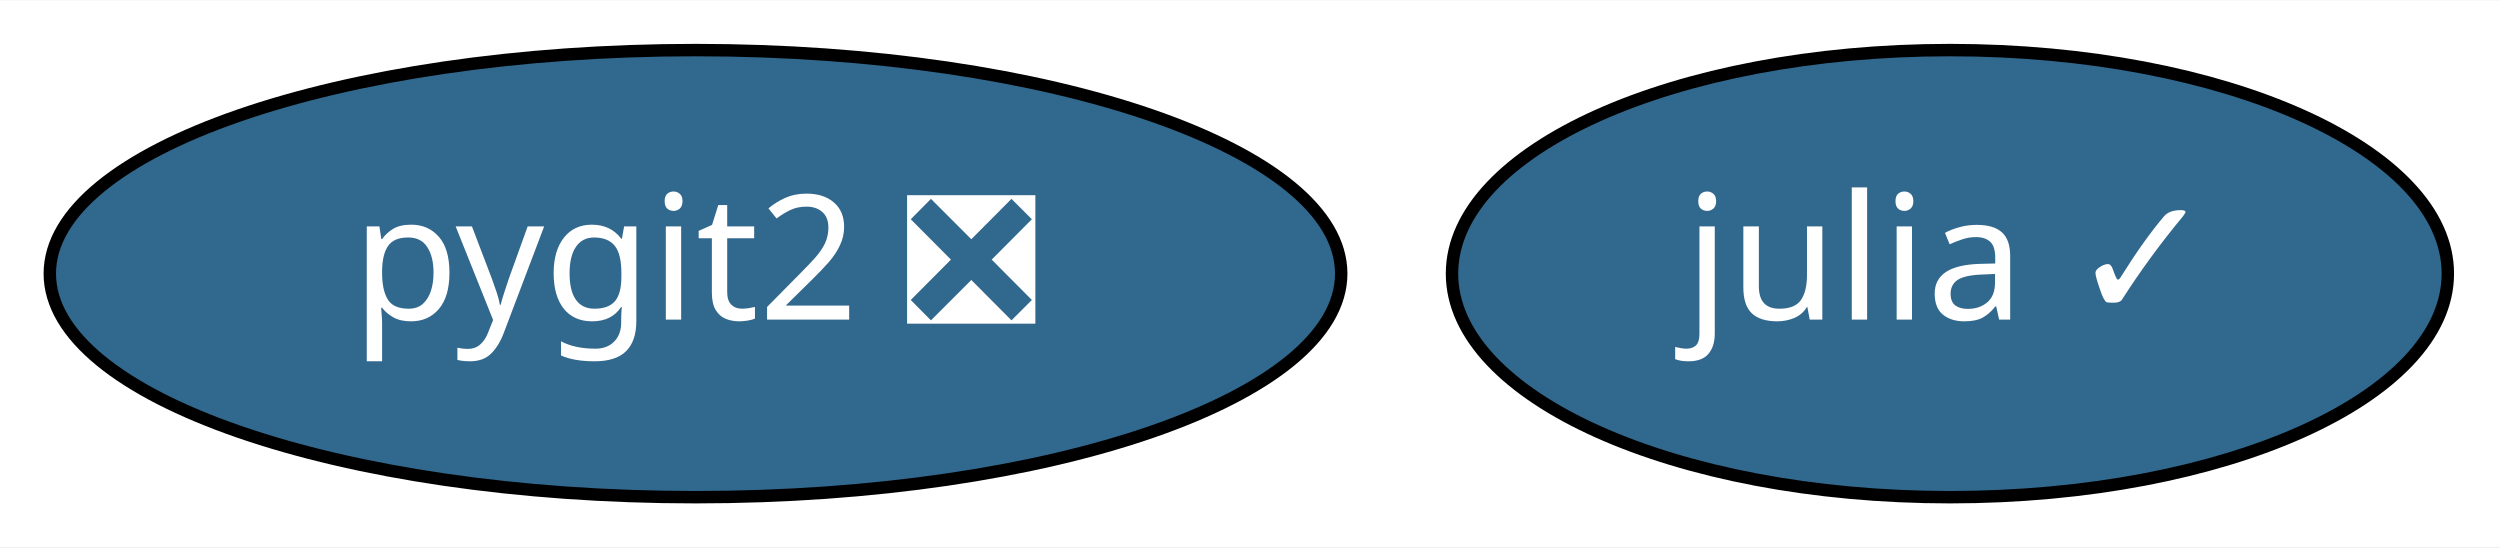
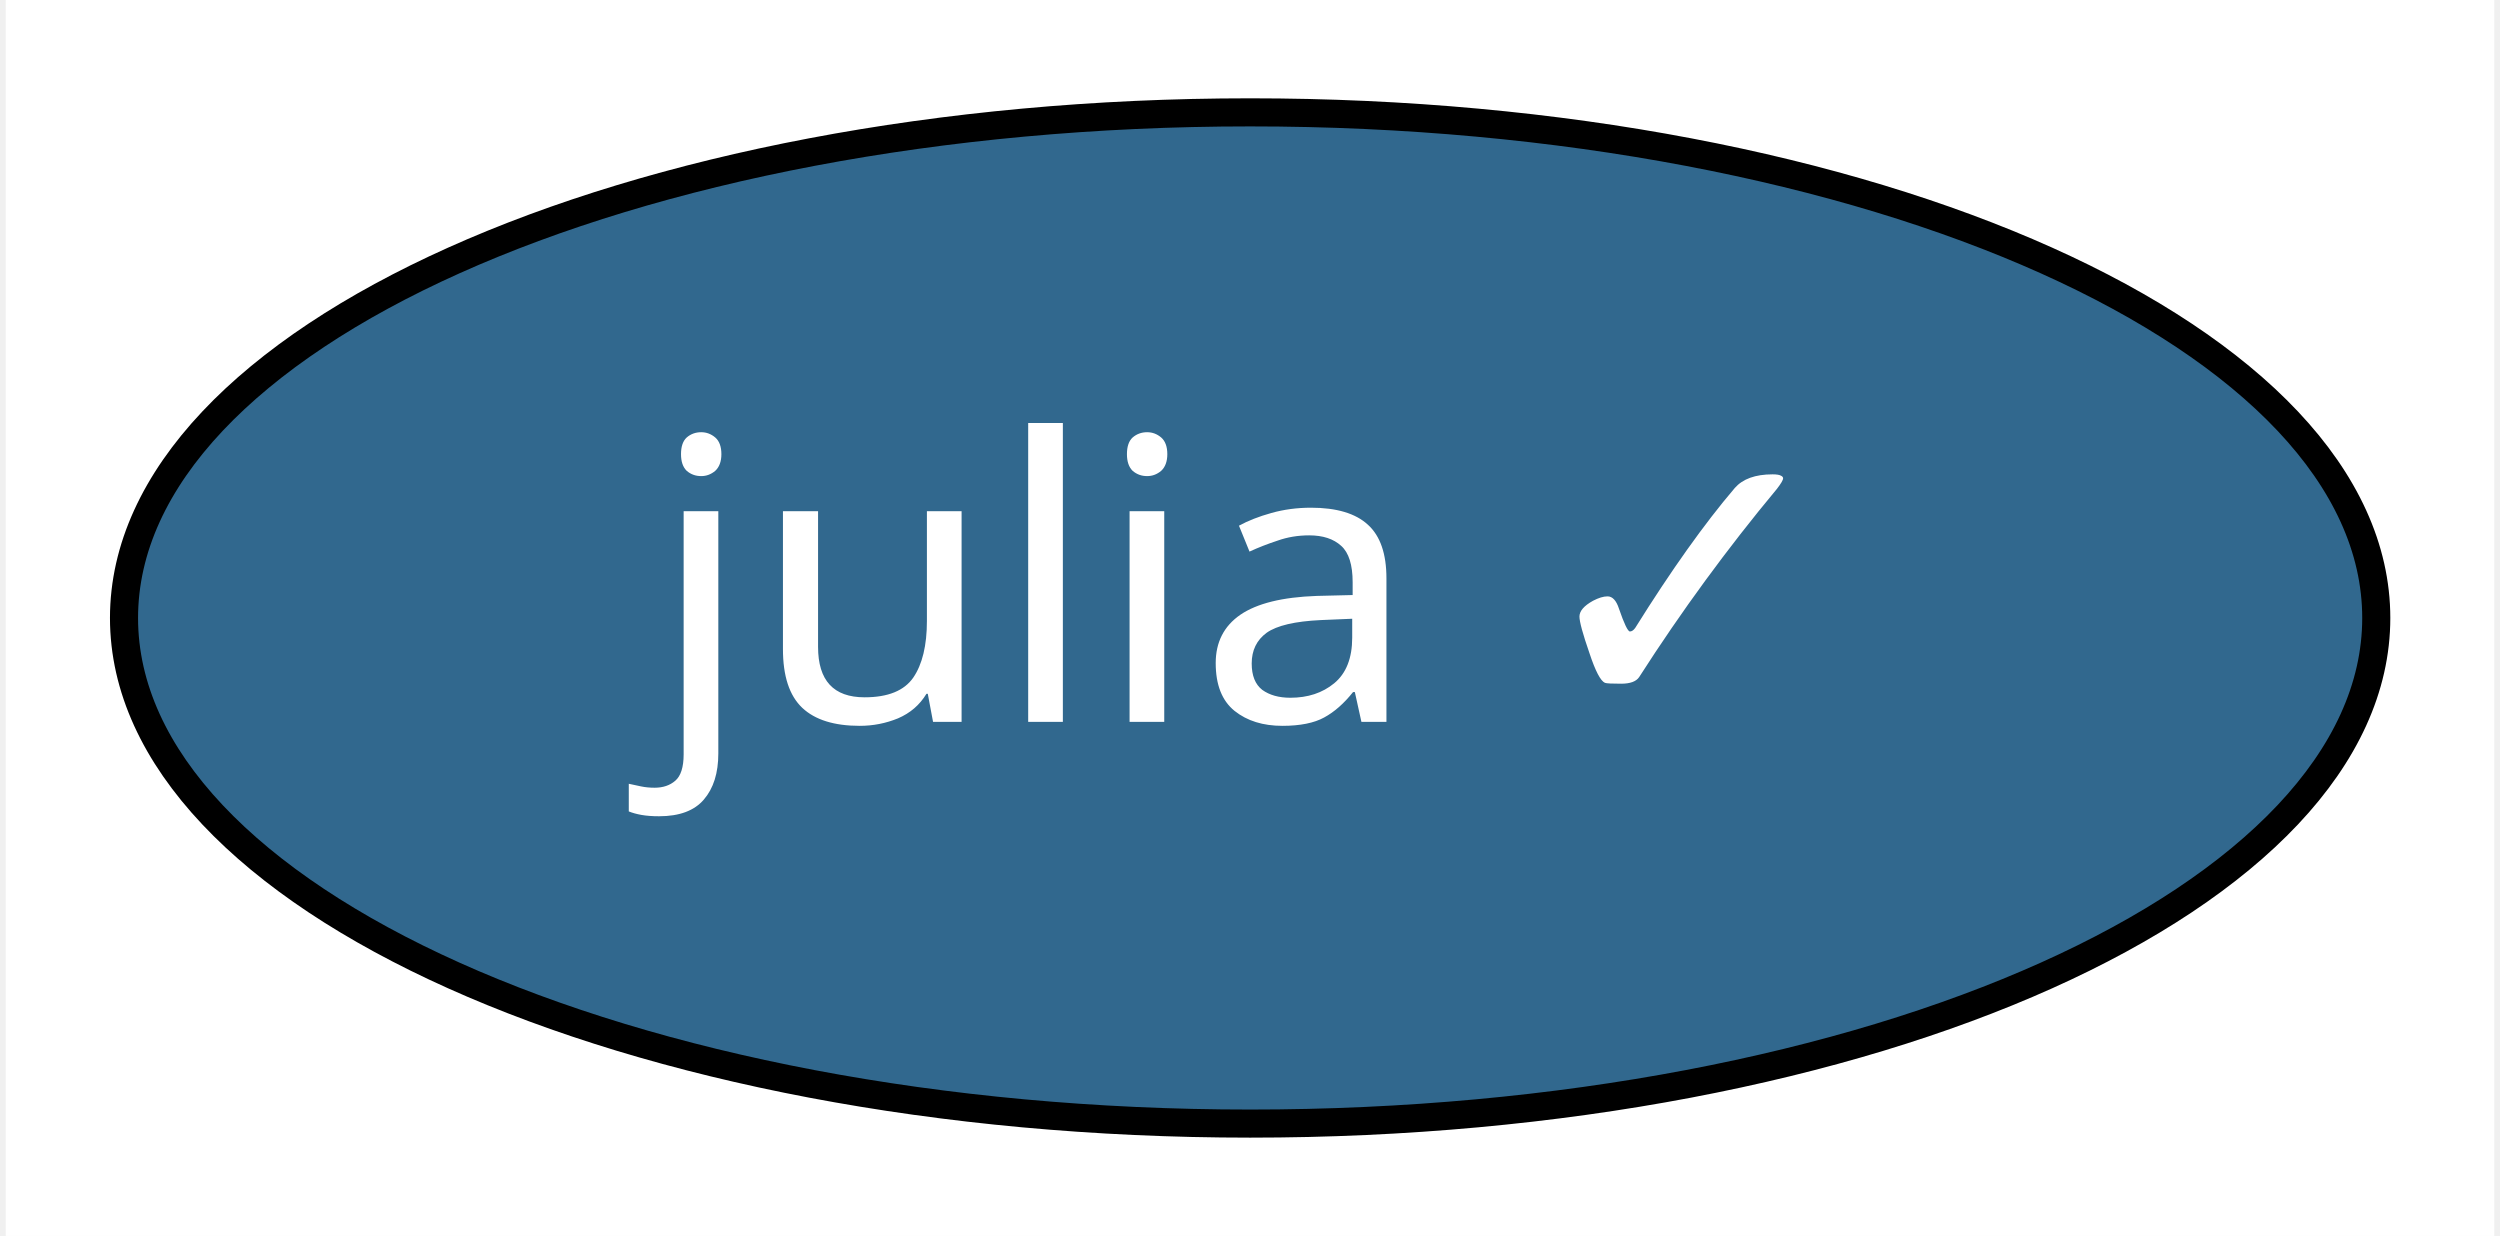
- <svg xmlns="http://www.w3.org/2000/svg" xmlns:xlink="http://www.w3.org/1999/xlink" width="201pt" height="44pt" viewBox="0.00 0.00 201.29 44.00">
+ <svg xmlns="http://www.w3.org/2000/svg" xmlns:xlink="http://www.w3.org/1999/xlink" width="89pt" height="44pt" viewBox="0.00 0.00 88.59 44.00">
  <g id="graph0" class="graph" transform="scale(1 1) rotate(0) translate(4 40)">
-     <polygon fill="white" stroke="transparent" points="-4,4 -4,-40 197.29,-40 197.29,4 -4,4" />
+     <polygon fill="white" stroke="transparent" points="-4,4 -4,-40 84.59,-40 84.59,4 -4,4" />
    <g id="node1" class="node">
      <g id="a_node1">
        <a xlink:href="https://github.com/conda-forge/julia-feedstock/pull/103" xlink:title="julia ✓">
-           <ellipse fill="#31688e" stroke="black" cx="153" cy="-18" rx="40.09" ry="18" />
-           <text text-anchor="middle" x="153" y="-14.3" font-family="Times-Roman" font-size="14.00" fill="white">julia ✓</text>
-         </a>
-       </g>
-     </g>
-     <g id="node2" class="node">
-       <g id="a_node2">
-         <a xlink:href="https://github.com/conda-forge/pygit2-feedstock/pull/39" xlink:title="pygit2 ❎">
-           <ellipse fill="#31688e" stroke="black" cx="52" cy="-18" rx="51.99" ry="18" />
-           <text text-anchor="middle" x="52" y="-14.3" font-family="Times-Roman" font-size="14.00" fill="white">pygit2 ❎</text>
+           <ellipse fill="#31688e" stroke="black" cx="40.3" cy="-18" rx="40.09" ry="18" />
+           <text text-anchor="middle" x="40.3" y="-14.3" font-family="Times-Roman" font-size="14.00" fill="white">julia ✓</text>
        </a>
      </g>
    </g>
  </g>
</svg>
